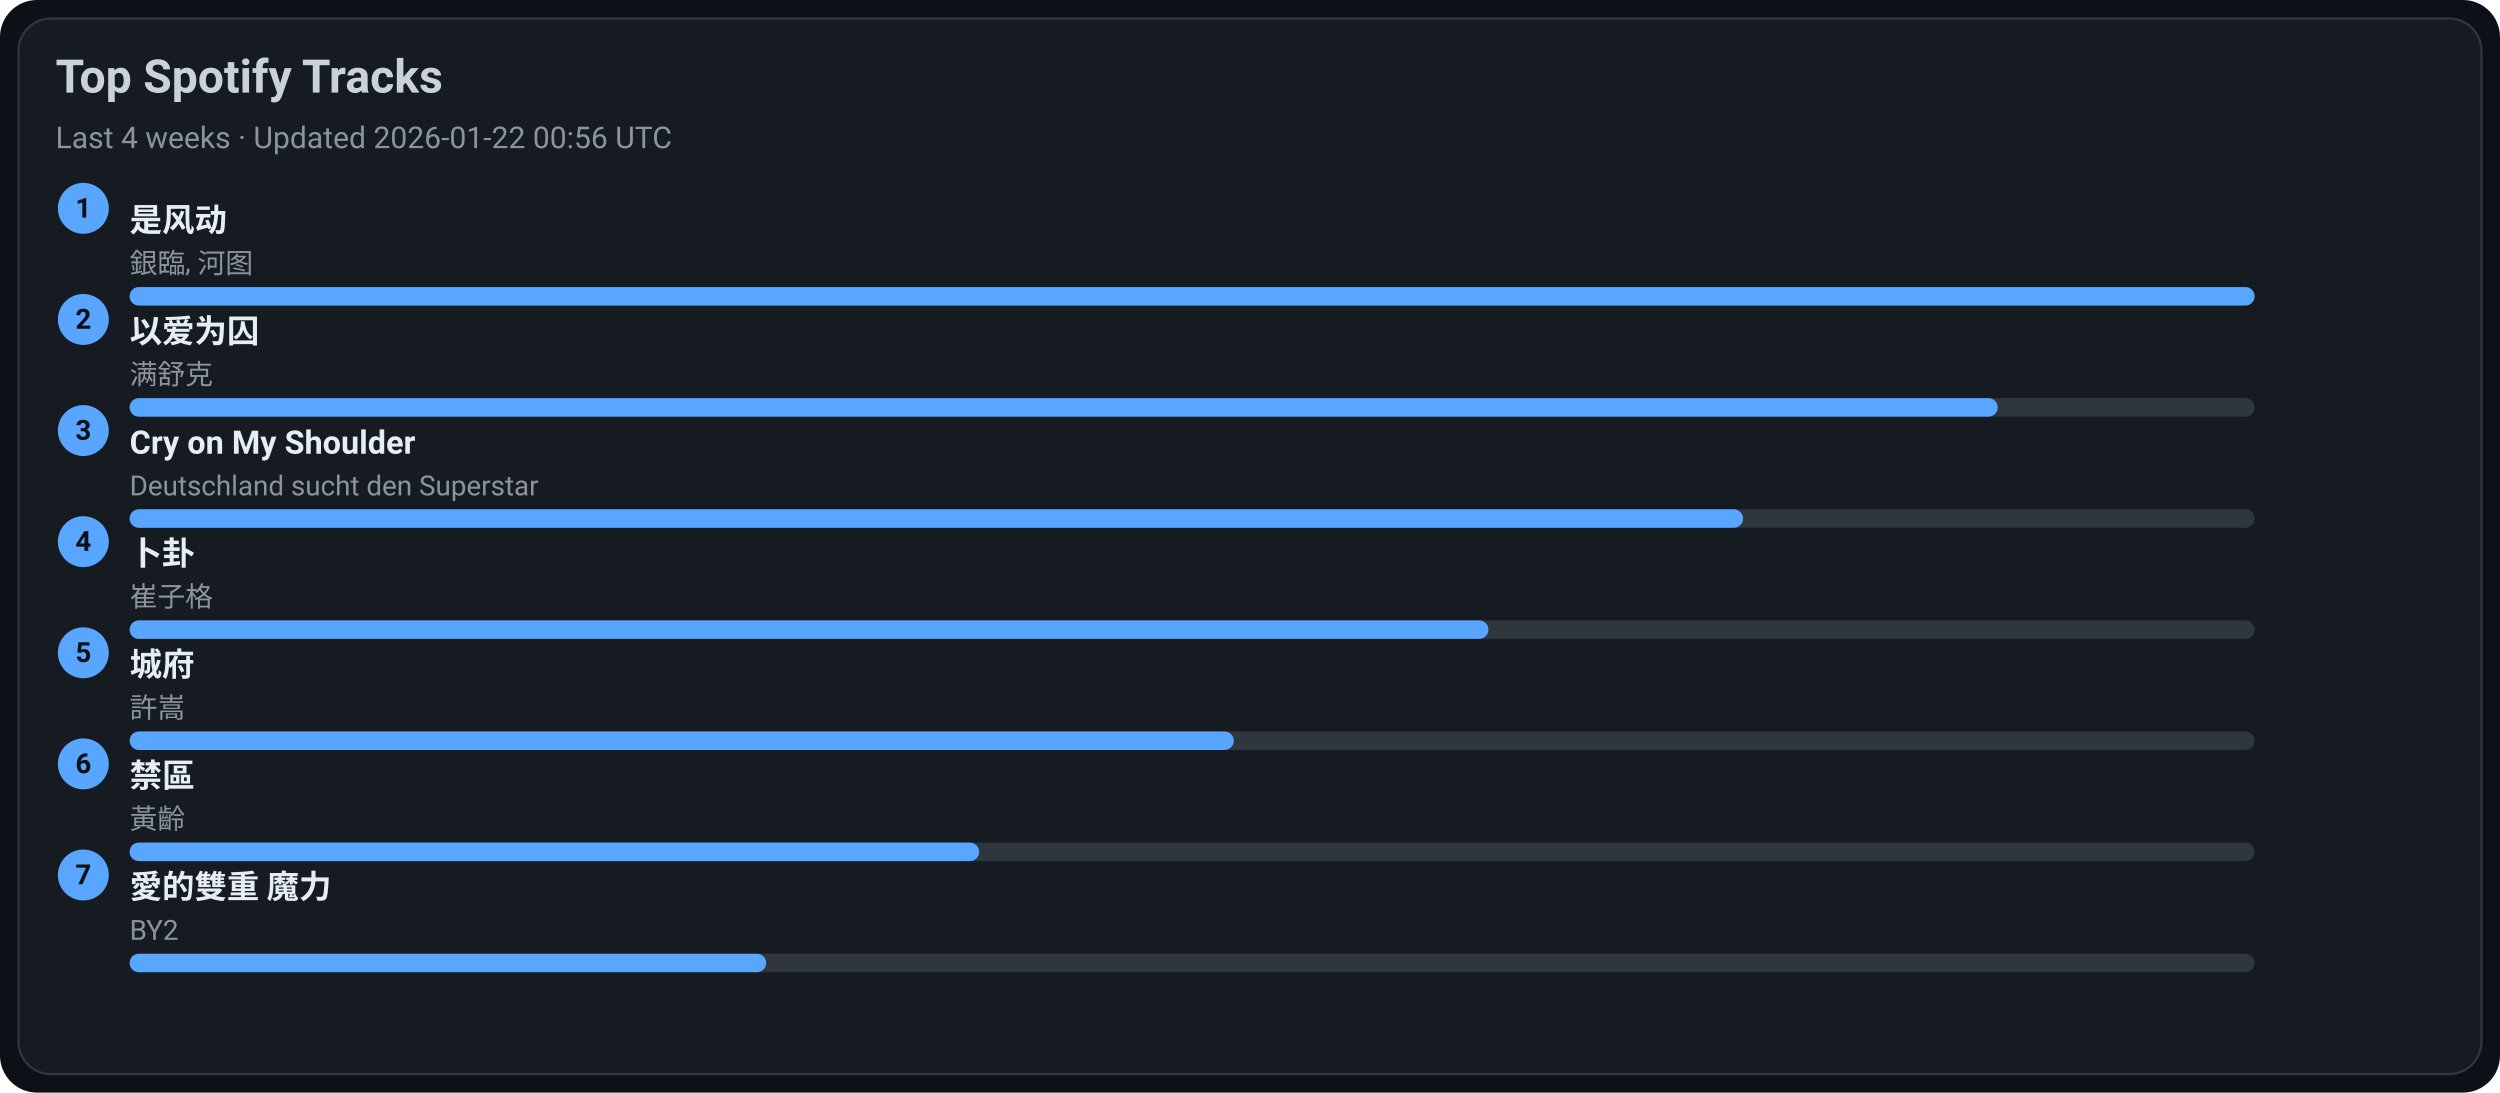
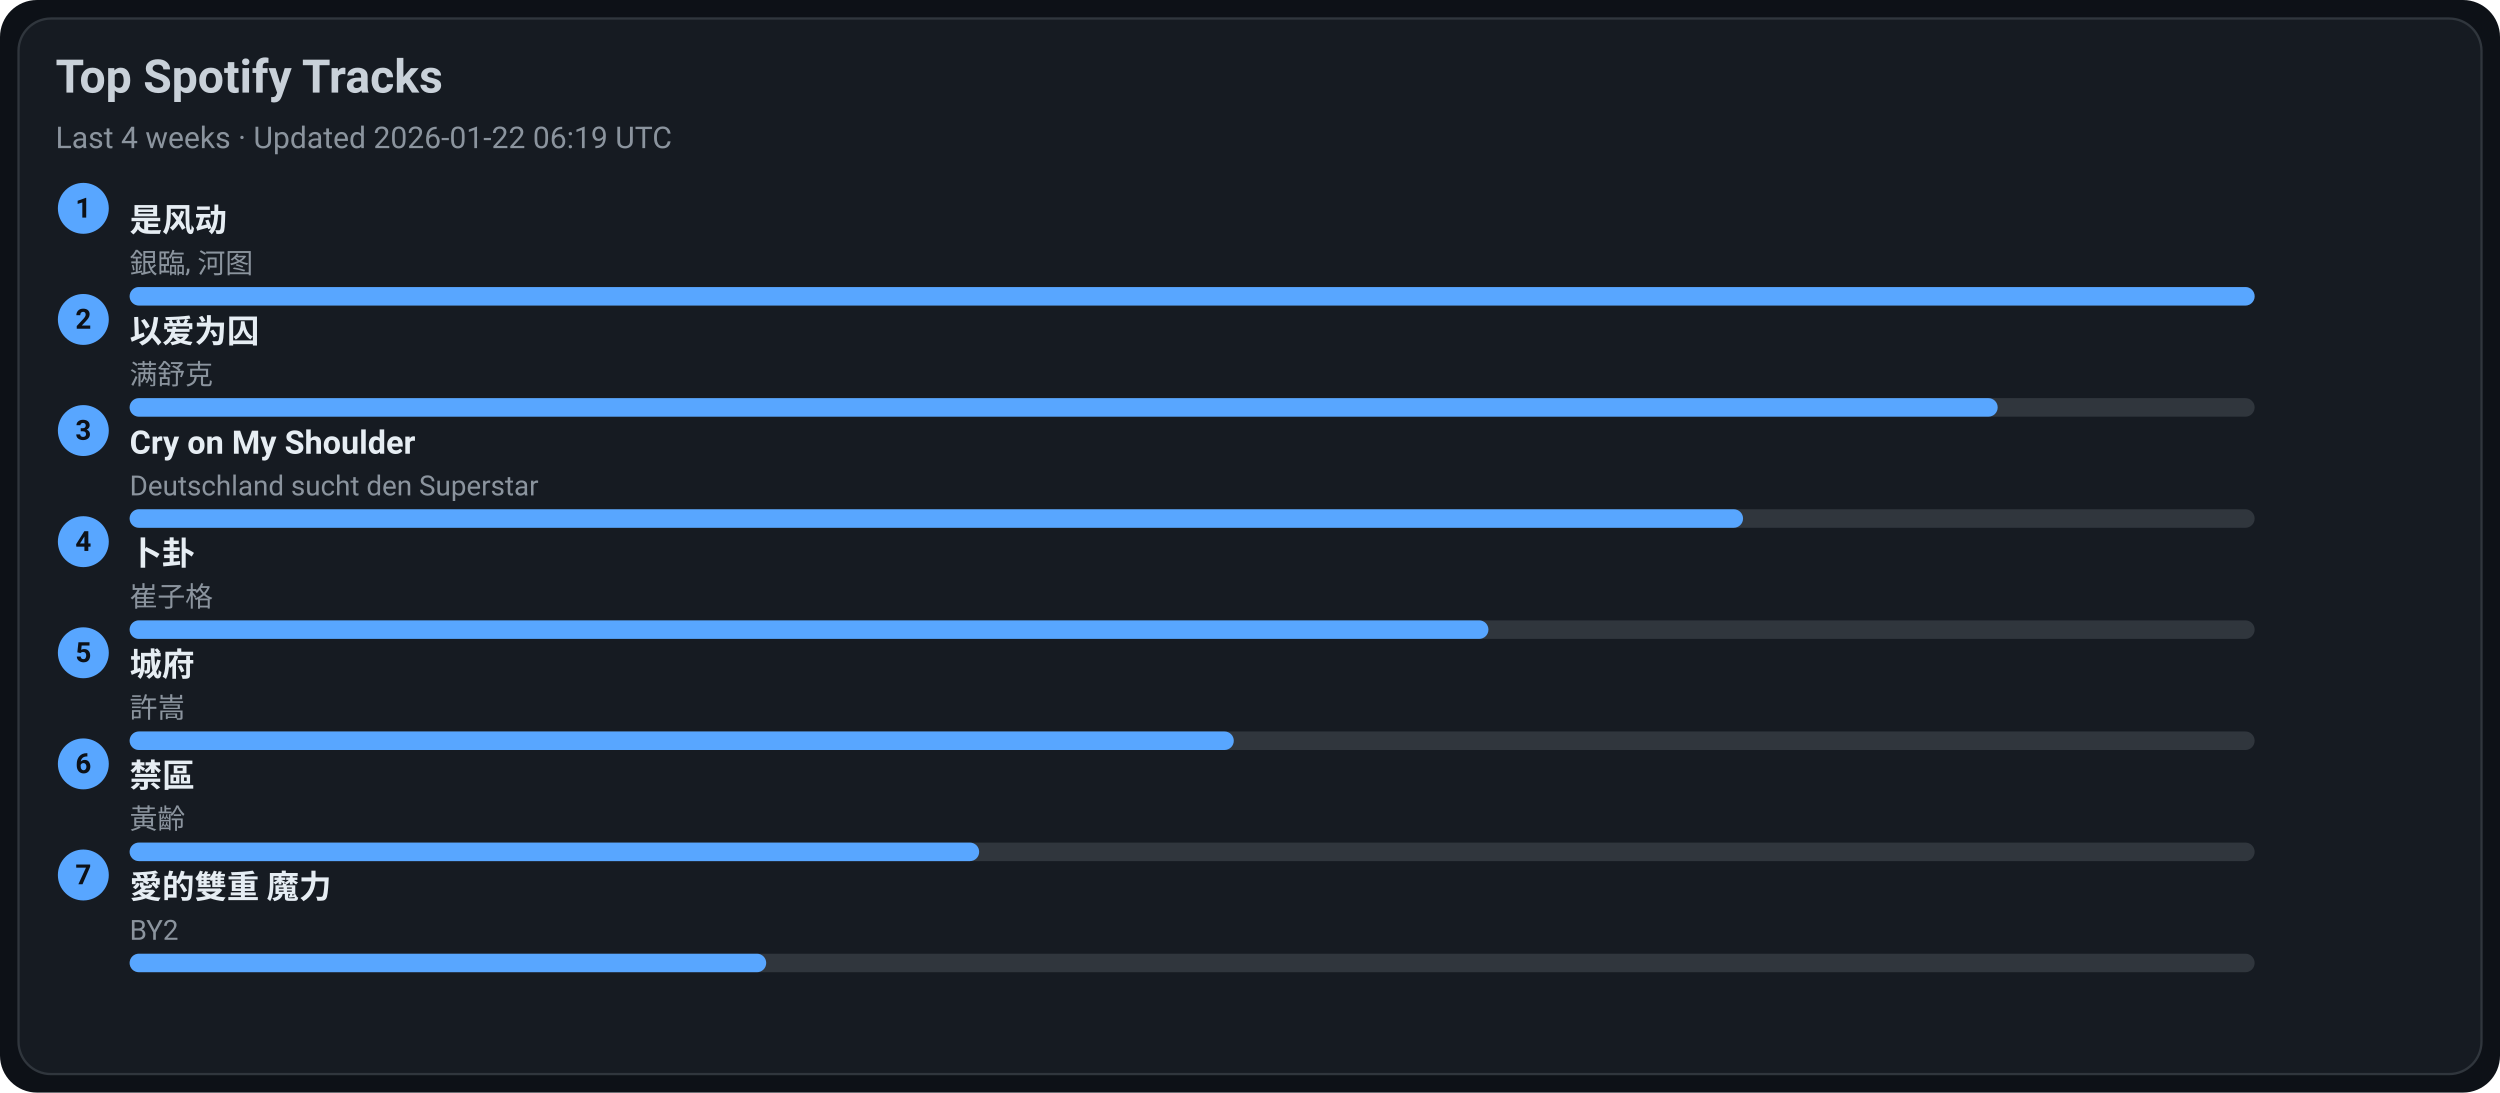
<svg xmlns="http://www.w3.org/2000/svg" width="1080" height="472" viewBox="0 0 1080 472">
  <style>text{font-family:-apple-system,BlinkMacSystemFont,Segoe UI,Roboto,Ubuntu,Helvetica Neue,Arial,Noto Sans,sans-serif}</style>
  <rect width="1080" height="472" rx="16" fill="#0d1117" />
  <rect x="8" y="8" width="1064" height="456" rx="14" fill="#161b22" stroke="#30363d" />
  <text x="24" y="40" font-size="20" fill="#c9d1d9" font-weight="600">Top Spotify Tracks</text>
-   <text x="24" y="64" font-size="13" fill="#8b949e">Last 4 weeks · Updated 2026-01-22 00:56 UTC</text>
+   <text x="24" y="64" font-size="13" fill="#8b949e">Last 4 weeks · Updated 2026-01-22 06:19 UTC</text>
  <circle cx="36" cy="90" r="11" fill="#58a6ff" />
  <text x="36" y="94" text-anchor="middle" font-size="12" fill="#0d1117" font-weight="700">1</text>
  <a href="https://open.spotify.com/track/3lePQ8c4jq7bTePsXEmslh" target="_blank" rel="noopener noreferrer">
    <text x="56" y="100" font-size="14" fill="#e6edf3" font-weight="600">是风动</text>
  </a>
  <text x="56" y="118" font-size="12" fill="#8b949e">銀臨, 河图</text>
  <rect x="56" y="124" width="918" height="8" rx="4" fill="#30363d" />
  <rect x="56" y="124" width="918" height="8" rx="4" fill="#58a6ff" />
  <circle cx="36" cy="138" r="11" fill="#58a6ff" />
  <text x="36" y="142" text-anchor="middle" font-size="12" fill="#0d1117" font-weight="700">2</text>
  <a href="https://open.spotify.com/track/0RW2LEfGQK5BaIho6sSLqf" target="_blank" rel="noopener noreferrer">
    <text x="56" y="148" font-size="14" fill="#e6edf3" font-weight="600">以爱为囚</text>
  </a>
  <text x="56" y="166" font-size="12" fill="#8b949e">满舒克</text>
  <rect x="56" y="172" width="918" height="8" rx="4" fill="#30363d" />
  <rect x="56" y="172" width="807" height="8" rx="4" fill="#58a6ff" />
  <circle cx="36" cy="186" r="11" fill="#58a6ff" />
  <text x="36" y="190" text-anchor="middle" font-size="12" fill="#0d1117" font-weight="700">3</text>
  <a href="https://open.spotify.com/track/6usmG2MoD0C0Lc2pNgCVWV" target="_blank" rel="noopener noreferrer">
    <text x="56" y="196" font-size="14" fill="#e6edf3" font-weight="600">Cry on My Shoulder</text>
  </a>
  <text x="56" y="214" font-size="12" fill="#8b949e">Deutschland sucht den Superstar</text>
  <rect x="56" y="220" width="918" height="8" rx="4" fill="#30363d" />
  <rect x="56" y="220" width="697" height="8" rx="4" fill="#58a6ff" />
  <circle cx="36" cy="234" r="11" fill="#58a6ff" />
  <text x="36" y="238" text-anchor="middle" font-size="12" fill="#0d1117" font-weight="700">4</text>
  <a href="https://open.spotify.com/track/4ToeYifpQaikbYa7krOD6s" target="_blank" rel="noopener noreferrer">
    <text x="56" y="244" font-size="14" fill="#e6edf3" font-weight="600">卜卦</text>
  </a>
  <text x="56" y="262" font-size="12" fill="#8b949e">崔子格</text>
  <rect x="56" y="268" width="918" height="8" rx="4" fill="#30363d" />
  <rect x="56" y="268" width="587" height="8" rx="4" fill="#58a6ff" />
  <circle cx="36" cy="282" r="11" fill="#58a6ff" />
  <text x="36" y="286" text-anchor="middle" font-size="12" fill="#0d1117" font-weight="700">5</text>
  <a href="https://open.spotify.com/track/4AmlSf7hye0QVpnHCcEoEw" target="_blank" rel="noopener noreferrer">
    <text x="56" y="292" font-size="14" fill="#e6edf3" font-weight="600">城府</text>
  </a>
  <text x="56" y="310" font-size="12" fill="#8b949e">許嵩</text>
  <rect x="56" y="316" width="918" height="8" rx="4" fill="#30363d" />
  <rect x="56" y="316" width="477" height="8" rx="4" fill="#58a6ff" />
  <circle cx="36" cy="330" r="11" fill="#58a6ff" />
  <text x="36" y="334" text-anchor="middle" font-size="12" fill="#0d1117" font-weight="700">6</text>
  <a href="https://open.spotify.com/track/5HAMeMgu9hGL5a8ZwNz6cp" target="_blank" rel="noopener noreferrer">
    <text x="56" y="340" font-size="14" fill="#e6edf3" font-weight="600">禁區</text>
  </a>
  <text x="56" y="358" font-size="12" fill="#8b949e">黃齡</text>
  <rect x="56" y="364" width="918" height="8" rx="4" fill="#30363d" />
  <rect x="56" y="364" width="367" height="8" rx="4" fill="#58a6ff" />
  <circle cx="36" cy="378" r="11" fill="#58a6ff" />
  <text x="36" y="382" text-anchor="middle" font-size="12" fill="#0d1117" font-weight="700">7</text>
  <a href="https://open.spotify.com/track/0yYmS4k3R0TTdDhvOBxRVp" target="_blank" rel="noopener noreferrer">
    <text x="56" y="388" font-size="14" fill="#e6edf3" font-weight="600">愛的雙重 魔力</text>
  </a>
  <text x="56" y="406" font-size="12" fill="#8b949e">BY2</text>
  <rect x="56" y="412" width="918" height="8" rx="4" fill="#30363d" />
  <rect x="56" y="412" width="275" height="8" rx="4" fill="#58a6ff" />
</svg>
